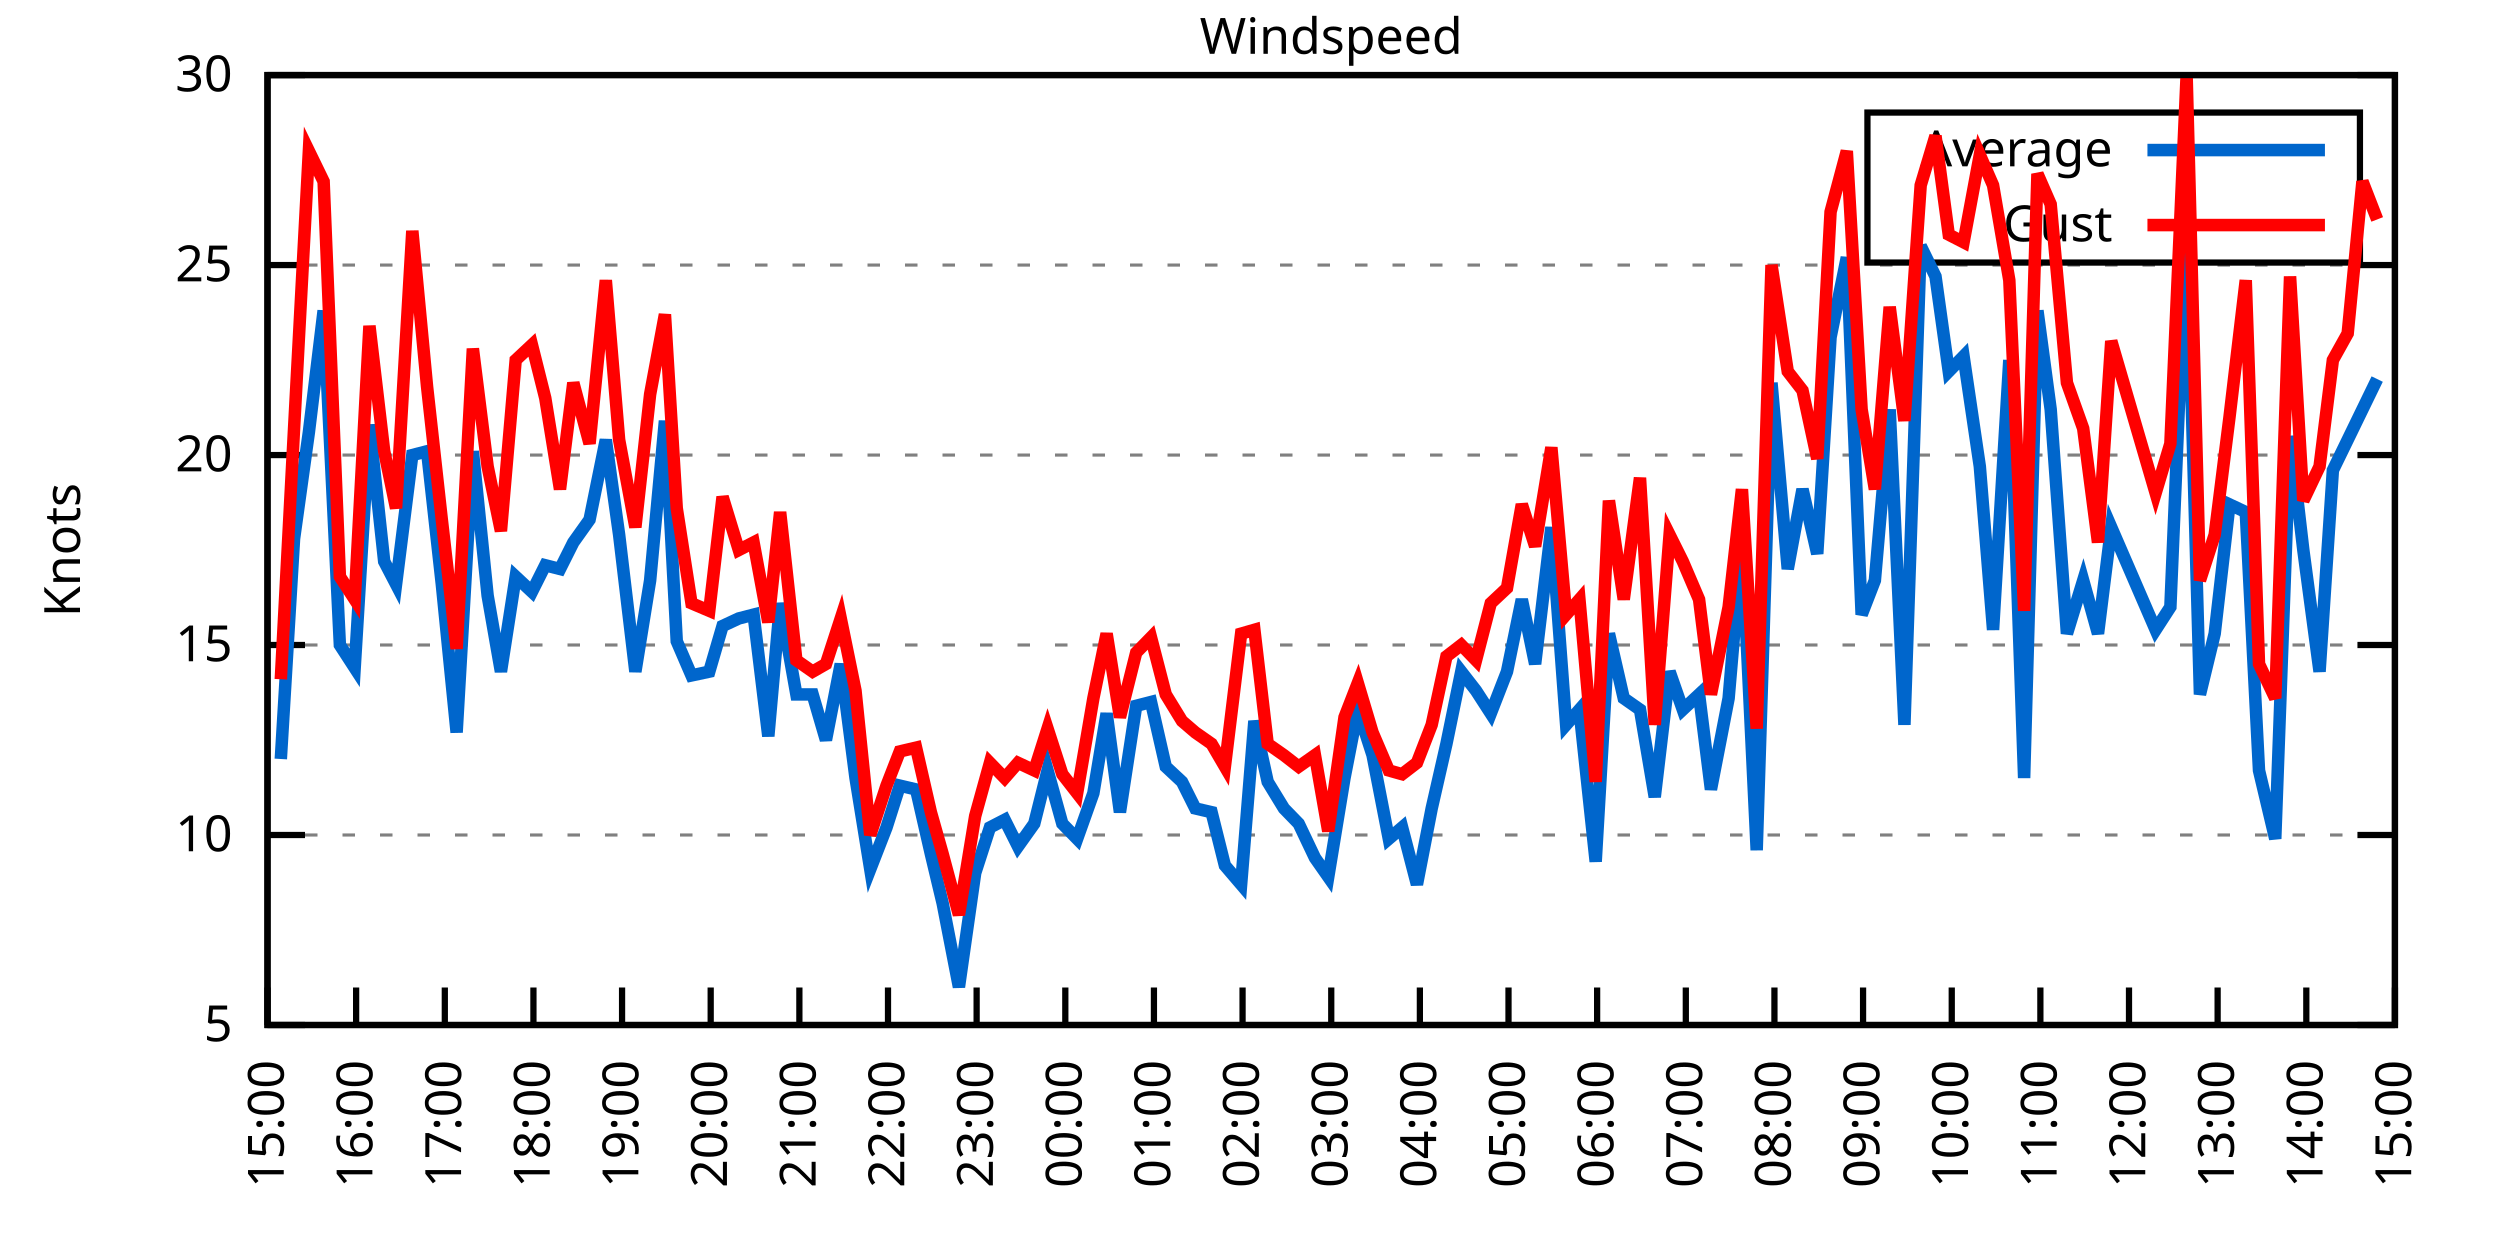
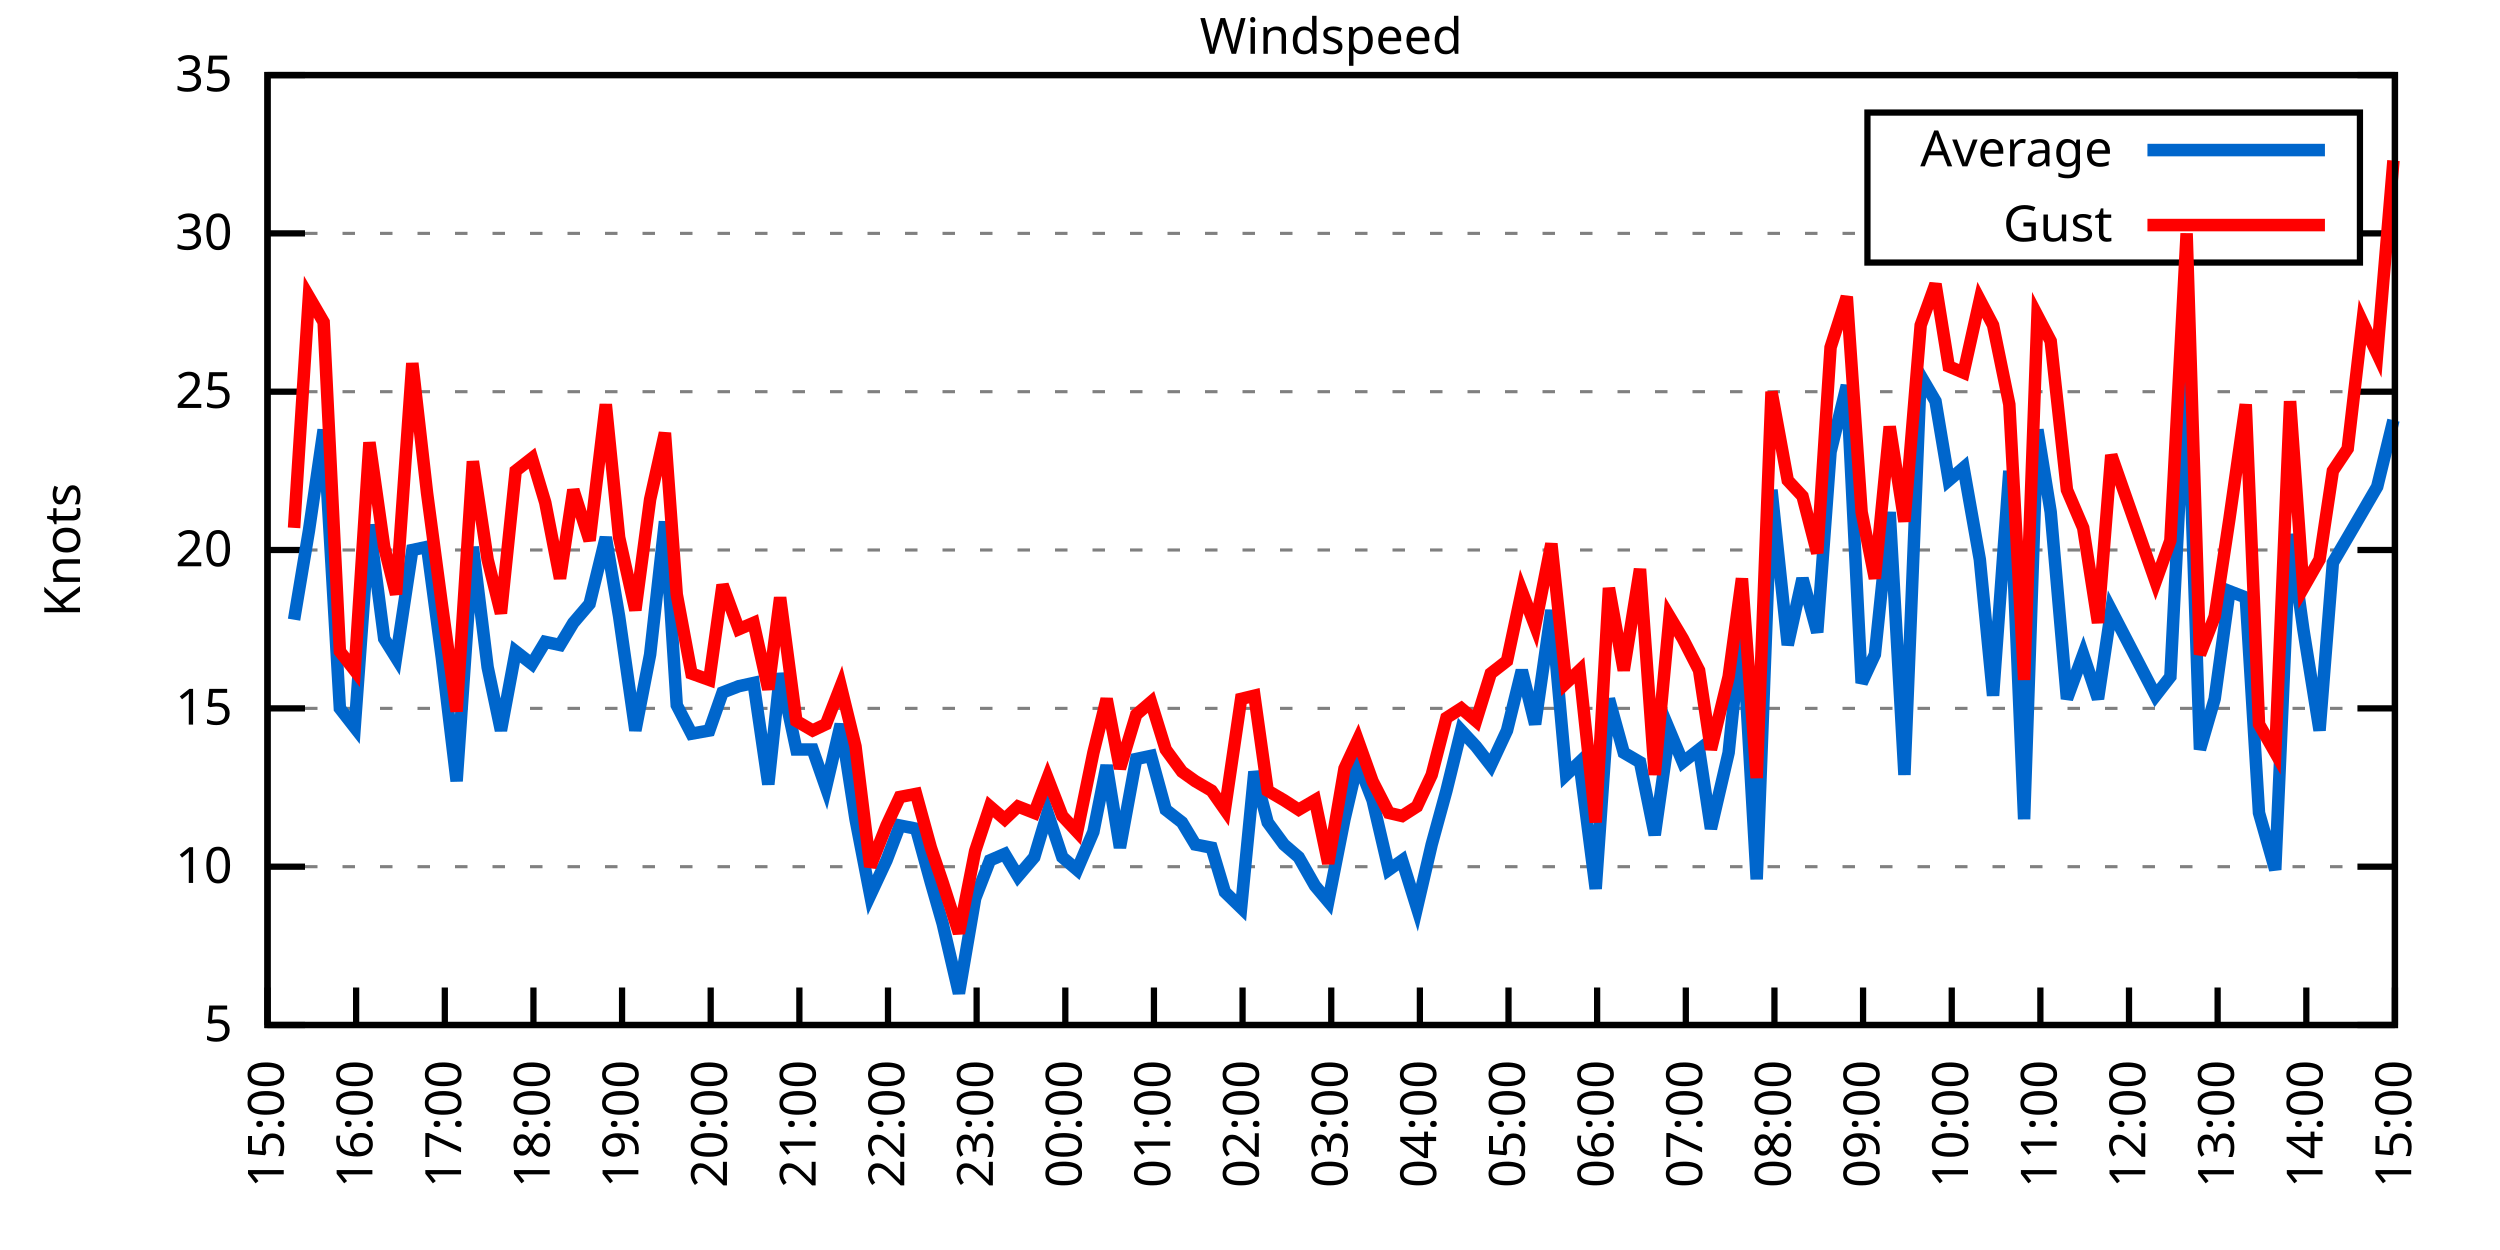
<svg xmlns="http://www.w3.org/2000/svg" xmlns:xlink="http://www.w3.org/1999/xlink" width="400" height="200" viewBox="0 0 400 200">
  <g id="gnuplot_canvas">
    <rect x="0" y="0" width="400" height="200" fill="none" />
    <defs>
      <circle id="gpDot" r="0.5" stroke-width="0.5" stroke="currentColor" />
      <path id="gpPt0" stroke-width="0.333" stroke="currentColor" d="M-1,0 h2 M0,-1 v2" />
      <path id="gpPt1" stroke-width="0.333" stroke="currentColor" d="M-1,-1 L1,1 M1,-1 L-1,1" />
      <path id="gpPt2" stroke-width="0.333" stroke="currentColor" d="M-1,0 L1,0 M0,-1 L0,1 M-1,-1 L1,1 M-1,1 L1,-1" />
      <rect id="gpPt3" stroke-width="0.333" stroke="currentColor" x="-1" y="-1" width="2" height="2" />
      <rect id="gpPt4" stroke-width="0.333" stroke="currentColor" fill="currentColor" x="-1" y="-1" width="2" height="2" />
      <circle id="gpPt5" stroke-width="0.333" stroke="currentColor" cx="0" cy="0" r="1" />
      <use xlink:href="#gpPt5" id="gpPt6" fill="currentColor" stroke="none" />
      <path id="gpPt7" stroke-width="0.333" stroke="currentColor" d="M0,-1.33 L-1.33,0.67 L1.33,0.67 z" />
      <use xlink:href="#gpPt7" id="gpPt8" fill="currentColor" stroke="none" />
      <use xlink:href="#gpPt7" id="gpPt9" stroke="currentColor" transform="rotate(180)" />
      <use xlink:href="#gpPt9" id="gpPt10" fill="currentColor" stroke="none" />
      <use xlink:href="#gpPt3" id="gpPt11" stroke="currentColor" transform="rotate(45)" />
      <use xlink:href="#gpPt11" id="gpPt12" fill="currentColor" stroke="none" />
      <path id="gpPt13" stroke-width="0.333" stroke="currentColor" d="M0,1.330 L1.265,0.411 L0.782,-1.067 L-0.782,-1.076 L-1.265,0.411 z" />
      <use xlink:href="#gpPt13" id="gpPt14" fill="currentColor" stroke="none" />
      <filter id="textbox" filterUnits="objectBoundingBox" x="0" y="0" height="1" width="1">
        <feFlood flood-color="white" flood-opacity="1" result="bgnd" />
        <feComposite in="SourceGraphic" in2="bgnd" operator="atop" />
      </filter>
      <filter id="greybox" filterUnits="objectBoundingBox" x="0" y="0" height="1" width="1">
        <feFlood flood-color="lightgrey" flood-opacity="1" result="grey" />
        <feComposite in="SourceGraphic" in2="grey" operator="atop" />
      </filter>
    </defs>
    <g fill="none" color="white" stroke="currentColor" stroke-width="1.00" stroke-linecap="butt" stroke-linejoin="miter">
</g>
    <g fill="none" color="black" stroke="currentColor" stroke-width="1.00" stroke-linecap="butt" stroke-linejoin="miter">
      <g stroke="none" shape-rendering="crispEdges">
        <polygon fill="rgb(255, 255, 255)" points="42.80,164.00 383.18,164.00 383.18,12.02 42.80,12.02 " />
      </g>
    </g>
    <g fill="none" color="black" stroke="currentColor" stroke-width="1.00" stroke-linecap="butt" stroke-linejoin="miter">
</g>
    <g fill="none" color="black" stroke="black" stroke-width="0.50" stroke-linecap="butt" stroke-linejoin="miter">
</g>
    <g fill="none" color="gray" stroke="currentColor" stroke-width="0.50" stroke-linecap="butt" stroke-linejoin="miter">
      <path stroke="gray" stroke-dasharray="2,4" class="gridline" d="M42.80,164.00 L383.19,164.00  " />
    </g>
    <g fill="none" color="gray" stroke="gray" stroke-width="1.00" stroke-linecap="butt" stroke-linejoin="miter">
</g>
    <g fill="none" color="black" stroke="currentColor" stroke-width="1.00" stroke-linecap="butt" stroke-linejoin="miter">
      <path stroke="black" d="M42.80,164.00 L48.80,164.00 M383.19,164.00 L377.19,164.00  " />
      <g transform="translate(37.20,166.60)" stroke="none" fill="black" font-family="Sans" font-size="8.00" text-anchor="end">
        <text>
          <tspan font-family="Sans"> 5</tspan>
        </text>
      </g>
    </g>
    <g fill="none" color="black" stroke="currentColor" stroke-width="1.00" stroke-linecap="butt" stroke-linejoin="miter">
</g>
    <g fill="none" color="black" stroke="black" stroke-width="0.50" stroke-linecap="butt" stroke-linejoin="miter">
</g>
    <g fill="none" color="gray" stroke="currentColor" stroke-width="0.50" stroke-linecap="butt" stroke-linejoin="miter">
-       <path stroke="gray" stroke-dasharray="2,4" class="gridline" d="M42.80,133.60 L383.19,133.60  " />
-     </g>
-     <g fill="none" color="gray" stroke="gray" stroke-width="1.00" stroke-linecap="butt" stroke-linejoin="miter">
- </g>
-     <g fill="none" color="black" stroke="currentColor" stroke-width="1.00" stroke-linecap="butt" stroke-linejoin="miter">
-       <path stroke="black" d="M42.80,133.60 L48.80,133.60 M383.19,133.60 L377.19,133.60  " />
-       <g transform="translate(37.20,136.20)" stroke="none" fill="black" font-family="Sans" font-size="8.00" text-anchor="end">
+       <path stroke="gray" stroke-dasharray="2,4" class="gridline" d="M42.80,138.67 L383.19,138.67  " />
+     </g>
+     <g fill="none" color="gray" stroke="gray" stroke-width="1.00" stroke-linecap="butt" stroke-linejoin="miter">
+ </g>
+     <g fill="none" color="black" stroke="currentColor" stroke-width="1.00" stroke-linecap="butt" stroke-linejoin="miter">
+       <path stroke="black" d="M42.80,138.67 L48.80,138.67 M383.19,138.67 L377.19,138.67  " />
+       <g transform="translate(37.20,141.27)" stroke="none" fill="black" font-family="Sans" font-size="8.00" text-anchor="end">
        <text>
          <tspan font-family="Sans"> 10</tspan>
        </text>
      </g>
    </g>
    <g fill="none" color="black" stroke="currentColor" stroke-width="1.00" stroke-linecap="butt" stroke-linejoin="miter">
</g>
    <g fill="none" color="black" stroke="black" stroke-width="0.50" stroke-linecap="butt" stroke-linejoin="miter">
</g>
    <g fill="none" color="gray" stroke="currentColor" stroke-width="0.50" stroke-linecap="butt" stroke-linejoin="miter">
-       <path stroke="gray" stroke-dasharray="2,4" class="gridline" d="M42.80,103.20 L383.19,103.20  " />
-     </g>
-     <g fill="none" color="gray" stroke="gray" stroke-width="1.00" stroke-linecap="butt" stroke-linejoin="miter">
- </g>
-     <g fill="none" color="black" stroke="currentColor" stroke-width="1.00" stroke-linecap="butt" stroke-linejoin="miter">
-       <path stroke="black" d="M42.80,103.20 L48.80,103.20 M383.19,103.20 L377.19,103.20  " />
-       <g transform="translate(37.20,105.80)" stroke="none" fill="black" font-family="Sans" font-size="8.00" text-anchor="end">
+       <path stroke="gray" stroke-dasharray="2,4" class="gridline" d="M42.80,113.34 L383.19,113.34  " />
+     </g>
+     <g fill="none" color="gray" stroke="gray" stroke-width="1.00" stroke-linecap="butt" stroke-linejoin="miter">
+ </g>
+     <g fill="none" color="black" stroke="currentColor" stroke-width="1.00" stroke-linecap="butt" stroke-linejoin="miter">
+       <path stroke="black" d="M42.80,113.34 L48.80,113.34 M383.19,113.34 L377.19,113.34  " />
+       <g transform="translate(37.20,115.94)" stroke="none" fill="black" font-family="Sans" font-size="8.00" text-anchor="end">
        <text>
          <tspan font-family="Sans"> 15</tspan>
        </text>
      </g>
    </g>
    <g fill="none" color="black" stroke="currentColor" stroke-width="1.00" stroke-linecap="butt" stroke-linejoin="miter">
</g>
    <g fill="none" color="black" stroke="black" stroke-width="0.50" stroke-linecap="butt" stroke-linejoin="miter">
</g>
    <g fill="none" color="gray" stroke="currentColor" stroke-width="0.50" stroke-linecap="butt" stroke-linejoin="miter">
-       <path stroke="gray" stroke-dasharray="2,4" class="gridline" d="M42.80,72.81 L383.19,72.81  " />
-     </g>
-     <g fill="none" color="gray" stroke="gray" stroke-width="1.00" stroke-linecap="butt" stroke-linejoin="miter">
- </g>
-     <g fill="none" color="black" stroke="currentColor" stroke-width="1.00" stroke-linecap="butt" stroke-linejoin="miter">
-       <path stroke="black" d="M42.80,72.81 L48.80,72.81 M383.19,72.81 L377.19,72.81  " />
-       <g transform="translate(37.20,75.41)" stroke="none" fill="black" font-family="Sans" font-size="8.00" text-anchor="end">
+       <path stroke="gray" stroke-dasharray="2,4" class="gridline" d="M42.80,88.00 L383.19,88.00  " />
+     </g>
+     <g fill="none" color="gray" stroke="gray" stroke-width="1.00" stroke-linecap="butt" stroke-linejoin="miter">
+ </g>
+     <g fill="none" color="black" stroke="currentColor" stroke-width="1.00" stroke-linecap="butt" stroke-linejoin="miter">
+       <path stroke="black" d="M42.80,88.00 L48.80,88.00 M383.19,88.00 L377.19,88.00  " />
+       <g transform="translate(37.20,90.60)" stroke="none" fill="black" font-family="Sans" font-size="8.00" text-anchor="end">
        <text>
          <tspan font-family="Sans"> 20</tspan>
        </text>
      </g>
    </g>
    <g fill="none" color="black" stroke="currentColor" stroke-width="1.00" stroke-linecap="butt" stroke-linejoin="miter">
</g>
    <g fill="none" color="black" stroke="black" stroke-width="0.50" stroke-linecap="butt" stroke-linejoin="miter">
</g>
    <g fill="none" color="gray" stroke="currentColor" stroke-width="0.50" stroke-linecap="butt" stroke-linejoin="miter">
-       <path stroke="gray" stroke-dasharray="2,4" class="gridline" d="M42.80,42.41 L383.19,42.41  " />
-     </g>
-     <g fill="none" color="gray" stroke="gray" stroke-width="1.00" stroke-linecap="butt" stroke-linejoin="miter">
- </g>
-     <g fill="none" color="black" stroke="currentColor" stroke-width="1.00" stroke-linecap="butt" stroke-linejoin="miter">
-       <path stroke="black" d="M42.80,42.41 L48.80,42.41 M383.19,42.41 L377.19,42.41  " />
-       <g transform="translate(37.20,45.01)" stroke="none" fill="black" font-family="Sans" font-size="8.00" text-anchor="end">
+       <path stroke="gray" stroke-dasharray="2,4" class="gridline" d="M42.80,62.67 L383.19,62.67  " />
+     </g>
+     <g fill="none" color="gray" stroke="gray" stroke-width="1.00" stroke-linecap="butt" stroke-linejoin="miter">
+ </g>
+     <g fill="none" color="black" stroke="currentColor" stroke-width="1.00" stroke-linecap="butt" stroke-linejoin="miter">
+       <path stroke="black" d="M42.80,62.67 L48.80,62.67 M383.19,62.67 L377.19,62.67  " />
+       <g transform="translate(37.20,65.27)" stroke="none" fill="black" font-family="Sans" font-size="8.00" text-anchor="end">
        <text>
          <tspan font-family="Sans"> 25</tspan>
+         </text>
+       </g>
+     </g>
+     <g fill="none" color="black" stroke="currentColor" stroke-width="1.00" stroke-linecap="butt" stroke-linejoin="miter">
+ </g>
+     <g fill="none" color="black" stroke="black" stroke-width="0.50" stroke-linecap="butt" stroke-linejoin="miter">
+ </g>
+     <g fill="none" color="gray" stroke="currentColor" stroke-width="0.50" stroke-linecap="butt" stroke-linejoin="miter">
+       <path stroke="gray" stroke-dasharray="2,4" class="gridline" d="M42.80,37.34 L298.79,37.34 M377.59,37.34 L383.19,37.34  " />
+     </g>
+     <g fill="none" color="gray" stroke="gray" stroke-width="1.00" stroke-linecap="butt" stroke-linejoin="miter">
+ </g>
+     <g fill="none" color="black" stroke="currentColor" stroke-width="1.00" stroke-linecap="butt" stroke-linejoin="miter">
+       <path stroke="black" d="M42.80,37.34 L48.80,37.34 M383.19,37.34 L377.19,37.34  " />
+       <g transform="translate(37.20,39.94)" stroke="none" fill="black" font-family="Sans" font-size="8.00" text-anchor="end">
+         <text>
+           <tspan font-family="Sans"> 30</tspan>
        </text>
      </g>
    </g>
    <g fill="none" color="black" stroke="currentColor" stroke-width="1.00" stroke-linecap="butt" stroke-linejoin="miter">
</g>
    <g fill="none" color="black" stroke="black" stroke-width="0.50" stroke-linecap="butt" stroke-linejoin="miter">
</g>
    <g fill="none" color="gray" stroke="currentColor" stroke-width="0.50" stroke-linecap="butt" stroke-linejoin="miter">
      <path stroke="gray" stroke-dasharray="2,4" class="gridline" d="M42.80,12.01 L383.19,12.01  " />
    </g>
    <g fill="none" color="gray" stroke="gray" stroke-width="1.00" stroke-linecap="butt" stroke-linejoin="miter">
</g>
    <g fill="none" color="black" stroke="currentColor" stroke-width="1.00" stroke-linecap="butt" stroke-linejoin="miter">
      <path stroke="black" d="M42.80,12.01 L48.80,12.01 M383.19,12.01 L377.19,12.01  " />
      <g transform="translate(37.20,14.61)" stroke="none" fill="black" font-family="Sans" font-size="8.00" text-anchor="end">
        <text>
-           <tspan font-family="Sans"> 30</tspan>
+           <tspan font-family="Sans"> 35</tspan>
        </text>
      </g>
    </g>
    <g fill="none" color="black" stroke="currentColor" stroke-width="1.00" stroke-linecap="butt" stroke-linejoin="miter">
      <path stroke="black" d="M42.80,164.00 L42.80,158.00  " />
      <g transform="translate(45.40,169.60) rotate(270.00)" stroke="none" fill="black" font-family="Sans" font-size="8.00" text-anchor="end">
        <text>
          <tspan font-family="Sans">15:00</tspan>
        </text>
      </g>
    </g>
    <g fill="none" color="black" stroke="currentColor" stroke-width="1.00" stroke-linecap="butt" stroke-linejoin="miter">
      <path stroke="black" d="M56.98,164.00 L56.98,158.00  " />
      <g transform="translate(59.58,169.60) rotate(270.00)" stroke="none" fill="black" font-family="Sans" font-size="8.00" text-anchor="end">
        <text>
          <tspan font-family="Sans">16:00</tspan>
        </text>
      </g>
    </g>
    <g fill="none" color="black" stroke="currentColor" stroke-width="1.00" stroke-linecap="butt" stroke-linejoin="miter">
      <path stroke="black" d="M71.17,164.00 L71.17,158.00  " />
      <g transform="translate(73.77,169.60) rotate(270.00)" stroke="none" fill="black" font-family="Sans" font-size="8.00" text-anchor="end">
        <text>
          <tspan font-family="Sans">17:00</tspan>
        </text>
      </g>
    </g>
    <g fill="none" color="black" stroke="currentColor" stroke-width="1.00" stroke-linecap="butt" stroke-linejoin="miter">
      <path stroke="black" d="M85.35,164.00 L85.35,158.00  " />
      <g transform="translate(87.95,169.60) rotate(270.00)" stroke="none" fill="black" font-family="Sans" font-size="8.00" text-anchor="end">
        <text>
          <tspan font-family="Sans">18:00</tspan>
        </text>
      </g>
    </g>
    <g fill="none" color="black" stroke="currentColor" stroke-width="1.00" stroke-linecap="butt" stroke-linejoin="miter">
      <path stroke="black" d="M99.53,164.00 L99.53,158.00  " />
      <g transform="translate(102.13,169.60) rotate(270.00)" stroke="none" fill="black" font-family="Sans" font-size="8.00" text-anchor="end">
        <text>
          <tspan font-family="Sans">19:00</tspan>
        </text>
      </g>
    </g>
    <g fill="none" color="black" stroke="currentColor" stroke-width="1.00" stroke-linecap="butt" stroke-linejoin="miter">
      <path stroke="black" d="M113.71,164.00 L113.71,158.00  " />
      <g transform="translate(116.31,169.60) rotate(270.00)" stroke="none" fill="black" font-family="Sans" font-size="8.00" text-anchor="end">
        <text>
          <tspan font-family="Sans">20:00</tspan>
        </text>
      </g>
    </g>
    <g fill="none" color="black" stroke="currentColor" stroke-width="1.00" stroke-linecap="butt" stroke-linejoin="miter">
      <path stroke="black" d="M127.90,164.00 L127.90,158.00  " />
      <g transform="translate(130.50,169.60) rotate(270.00)" stroke="none" fill="black" font-family="Sans" font-size="8.00" text-anchor="end">
        <text>
          <tspan font-family="Sans">21:00</tspan>
        </text>
      </g>
    </g>
    <g fill="none" color="black" stroke="currentColor" stroke-width="1.00" stroke-linecap="butt" stroke-linejoin="miter">
      <path stroke="black" d="M142.08,164.00 L142.08,158.00  " />
      <g transform="translate(144.68,169.60) rotate(270.00)" stroke="none" fill="black" font-family="Sans" font-size="8.00" text-anchor="end">
        <text>
          <tspan font-family="Sans">22:00</tspan>
        </text>
      </g>
    </g>
    <g fill="none" color="black" stroke="currentColor" stroke-width="1.00" stroke-linecap="butt" stroke-linejoin="miter">
      <path stroke="black" d="M156.26,164.00 L156.26,158.00  " />
      <g transform="translate(158.86,169.60) rotate(270.00)" stroke="none" fill="black" font-family="Sans" font-size="8.00" text-anchor="end">
        <text>
          <tspan font-family="Sans">23:00</tspan>
        </text>
      </g>
    </g>
    <g fill="none" color="black" stroke="currentColor" stroke-width="1.00" stroke-linecap="butt" stroke-linejoin="miter">
      <path stroke="black" d="M170.45,164.00 L170.45,158.00  " />
      <g transform="translate(173.05,169.60) rotate(270.00)" stroke="none" fill="black" font-family="Sans" font-size="8.00" text-anchor="end">
        <text>
          <tspan font-family="Sans">00:00</tspan>
        </text>
      </g>
    </g>
    <g fill="none" color="black" stroke="currentColor" stroke-width="1.00" stroke-linecap="butt" stroke-linejoin="miter">
      <path stroke="black" d="M184.63,164.00 L184.63,158.00  " />
      <g transform="translate(187.23,169.60) rotate(270.00)" stroke="none" fill="black" font-family="Sans" font-size="8.00" text-anchor="end">
        <text>
          <tspan font-family="Sans">01:00</tspan>
        </text>
      </g>
    </g>
    <g fill="none" color="black" stroke="currentColor" stroke-width="1.00" stroke-linecap="butt" stroke-linejoin="miter">
      <path stroke="black" d="M198.81,164.00 L198.81,158.00  " />
      <g transform="translate(201.41,169.60) rotate(270.00)" stroke="none" fill="black" font-family="Sans" font-size="8.00" text-anchor="end">
        <text>
          <tspan font-family="Sans">02:00</tspan>
        </text>
      </g>
    </g>
    <g fill="none" color="black" stroke="currentColor" stroke-width="1.00" stroke-linecap="butt" stroke-linejoin="miter">
      <path stroke="black" d="M213.00,164.00 L213.00,158.00  " />
      <g transform="translate(215.60,169.60) rotate(270.00)" stroke="none" fill="black" font-family="Sans" font-size="8.00" text-anchor="end">
        <text>
          <tspan font-family="Sans">03:00</tspan>
        </text>
      </g>
    </g>
    <g fill="none" color="black" stroke="currentColor" stroke-width="1.00" stroke-linecap="butt" stroke-linejoin="miter">
      <path stroke="black" d="M227.18,164.00 L227.18,158.00  " />
      <g transform="translate(229.78,169.60) rotate(270.00)" stroke="none" fill="black" font-family="Sans" font-size="8.00" text-anchor="end">
        <text>
          <tspan font-family="Sans">04:00</tspan>
        </text>
      </g>
    </g>
    <g fill="none" color="black" stroke="currentColor" stroke-width="1.00" stroke-linecap="butt" stroke-linejoin="miter">
      <path stroke="black" d="M241.36,164.00 L241.36,158.00  " />
      <g transform="translate(243.96,169.60) rotate(270.00)" stroke="none" fill="black" font-family="Sans" font-size="8.00" text-anchor="end">
        <text>
          <tspan font-family="Sans">05:00</tspan>
        </text>
      </g>
    </g>
    <g fill="none" color="black" stroke="currentColor" stroke-width="1.00" stroke-linecap="butt" stroke-linejoin="miter">
      <path stroke="black" d="M255.54,164.00 L255.54,158.00  " />
      <g transform="translate(258.14,169.60) rotate(270.00)" stroke="none" fill="black" font-family="Sans" font-size="8.00" text-anchor="end">
        <text>
          <tspan font-family="Sans">06:00</tspan>
        </text>
      </g>
    </g>
    <g fill="none" color="black" stroke="currentColor" stroke-width="1.00" stroke-linecap="butt" stroke-linejoin="miter">
      <path stroke="black" d="M269.73,164.00 L269.73,158.00  " />
      <g transform="translate(272.33,169.60) rotate(270.00)" stroke="none" fill="black" font-family="Sans" font-size="8.00" text-anchor="end">
        <text>
          <tspan font-family="Sans">07:00</tspan>
        </text>
      </g>
    </g>
    <g fill="none" color="black" stroke="currentColor" stroke-width="1.00" stroke-linecap="butt" stroke-linejoin="miter">
      <path stroke="black" d="M283.91,164.00 L283.91,158.00  " />
      <g transform="translate(286.51,169.60) rotate(270.00)" stroke="none" fill="black" font-family="Sans" font-size="8.00" text-anchor="end">
        <text>
          <tspan font-family="Sans">08:00</tspan>
        </text>
      </g>
    </g>
    <g fill="none" color="black" stroke="currentColor" stroke-width="1.00" stroke-linecap="butt" stroke-linejoin="miter">
      <path stroke="black" d="M298.09,164.00 L298.09,158.00  " />
      <g transform="translate(300.69,169.60) rotate(270.00)" stroke="none" fill="black" font-family="Sans" font-size="8.00" text-anchor="end">
        <text>
          <tspan font-family="Sans">09:00</tspan>
        </text>
      </g>
    </g>
    <g fill="none" color="black" stroke="currentColor" stroke-width="1.00" stroke-linecap="butt" stroke-linejoin="miter">
      <path stroke="black" d="M312.28,164.00 L312.28,158.00  " />
      <g transform="translate(314.88,169.60) rotate(270.00)" stroke="none" fill="black" font-family="Sans" font-size="8.00" text-anchor="end">
        <text>
          <tspan font-family="Sans">10:00</tspan>
        </text>
      </g>
    </g>
    <g fill="none" color="black" stroke="currentColor" stroke-width="1.00" stroke-linecap="butt" stroke-linejoin="miter">
      <path stroke="black" d="M326.46,164.00 L326.46,158.00  " />
      <g transform="translate(329.06,169.60) rotate(270.00)" stroke="none" fill="black" font-family="Sans" font-size="8.00" text-anchor="end">
        <text>
          <tspan font-family="Sans">11:00</tspan>
        </text>
      </g>
    </g>
    <g fill="none" color="black" stroke="currentColor" stroke-width="1.00" stroke-linecap="butt" stroke-linejoin="miter">
      <path stroke="black" d="M340.64,164.00 L340.64,158.00  " />
      <g transform="translate(343.24,169.60) rotate(270.00)" stroke="none" fill="black" font-family="Sans" font-size="8.00" text-anchor="end">
        <text>
          <tspan font-family="Sans">12:00</tspan>
        </text>
      </g>
    </g>
    <g fill="none" color="black" stroke="currentColor" stroke-width="1.00" stroke-linecap="butt" stroke-linejoin="miter">
      <path stroke="black" d="M354.82,164.00 L354.82,158.00  " />
      <g transform="translate(357.42,169.60) rotate(270.00)" stroke="none" fill="black" font-family="Sans" font-size="8.00" text-anchor="end">
        <text>
          <tspan font-family="Sans">13:00</tspan>
        </text>
      </g>
    </g>
    <g fill="none" color="black" stroke="currentColor" stroke-width="1.00" stroke-linecap="butt" stroke-linejoin="miter">
      <path stroke="black" d="M369.01,164.00 L369.01,158.00  " />
      <g transform="translate(371.61,169.60) rotate(270.00)" stroke="none" fill="black" font-family="Sans" font-size="8.00" text-anchor="end">
        <text>
          <tspan font-family="Sans">14:00</tspan>
        </text>
      </g>
    </g>
    <g fill="none" color="black" stroke="currentColor" stroke-width="1.00" stroke-linecap="butt" stroke-linejoin="miter">
      <path stroke="black" d="M383.19,164.00 L383.19,158.00  " />
      <g transform="translate(385.79,169.60) rotate(270.00)" stroke="none" fill="black" font-family="Sans" font-size="8.00" text-anchor="end">
        <text>
          <tspan font-family="Sans">15:00</tspan>
        </text>
      </g>
    </g>
    <g fill="none" color="black" stroke="currentColor" stroke-width="1.00" stroke-linecap="butt" stroke-linejoin="miter">
</g>
    <g fill="none" color="black" stroke="currentColor" stroke-width="1.00" stroke-linecap="butt" stroke-linejoin="miter">
      <path stroke="black" d="M42.80,12.01 L42.80,164.00 L383.19,164.00 L383.19,12.01 L42.80,12.01 Z  " />
    </g>
    <g fill="none" color="black" stroke="currentColor" stroke-width="1.00" stroke-linecap="butt" stroke-linejoin="miter">
</g>
    <g fill="none" color="black" stroke="currentColor" stroke-width="1.00" stroke-linecap="butt" stroke-linejoin="miter">
      <path stroke="black" d="M298.79,42.01 L298.79,18.01 L377.59,18.01 L377.59,42.01 L298.79,42.01 Z  " />
    </g>
    <g id="Windspeed_plot_1">
      <g fill="none" color="white" stroke="black" stroke-width="2.00" stroke-linecap="butt" stroke-linejoin="miter">
</g>
      <g fill="none" color="black" stroke="currentColor" stroke-width="2.00" stroke-linecap="butt" stroke-linejoin="miter">
        <g transform="translate(337.99,26.61)" stroke="none" fill="black" font-family="Sans" font-size="8.00" text-anchor="end">
          <text>
            <tspan font-family="Sans">Average</tspan>
          </text>
        </g>
      </g>
      <g fill="none" color="black" stroke="currentColor" stroke-width="2.00" stroke-linecap="butt" stroke-linejoin="miter">
-         <path stroke="rgb(  0, 102, 204)" d="M343.59,24.01 L371.99,24.01 M44.93,121.44 L47.05,86.18 L49.42,69.16 L51.78,49.70 L54.38,103.20 L56.75,106.85   L59.11,67.94 L61.47,89.83 L63.37,93.48 L65.97,72.81 L68.33,72.20 L70.69,93.48 L73.06,117.19 L75.66,72.20   L78.02,95.30 L80.15,107.46 L82.51,92.26 L85.11,94.69 L87.24,90.44 L89.60,91.04 L91.73,86.79 L94.33,83.14   L96.93,70.37 L99.06,85.57 L101.66,107.46 L104.02,92.87 L106.39,67.33 L108.28,102.60 L110.64,108.07 L113.48,107.46   L115.61,100.16 L118.21,98.95 L120.57,98.34 L122.93,117.80 L124.82,96.52 L127.42,111.11 L130.02,111.11 L132.15,118.40   L134.52,106.24 L136.88,124.48 L139.24,139.07 L141.84,132.39 L143.97,125.70 L146.57,126.31 L148.94,136.64 L150.83,144.55   L153.43,157.92 L156.03,139.68 L158.39,132.39 L160.75,131.17 L162.88,135.43 L165.48,131.78 L167.61,123.27 L169.97,131.78   L172.34,134.21 L174.94,126.91 L177.06,114.15 L179.19,129.95 L181.79,112.93 L184.16,112.32 L186.52,122.66 L189.12,125.09   L191.25,129.35 L193.85,129.95 L195.98,138.47 L198.58,141.51 L200.70,115.36 L202.83,125.09 L205.43,129.35 L207.79,131.78   L210.39,137.25 L212.52,140.29 L215.12,124.48 L217.25,113.54 L219.61,120.83 L222.21,134.21 L224.34,132.39 L226.71,141.51   L229.07,129.35 L231.43,119.01 L233.80,107.46 L236.16,110.50 L238.52,114.15 L241.12,107.46 L243.49,95.91 L245.62,106.24   L248.22,84.36 L250.58,115.97 L252.71,113.54 L255.31,137.86 L257.43,101.38 L259.80,111.72 L262.40,113.54 L264.76,127.52   L267.13,107.46 L269.25,113.54 L271.85,111.11 L273.75,126.31 L276.58,111.72 L278.71,86.79 L281.07,136.03 L283.44,61.25   L286.04,91.04 L288.40,78.28 L290.76,88.61 L292.89,53.96 L295.49,41.19 L297.86,98.34 L299.98,92.87 L302.35,65.51   L304.71,115.97 L307.31,39.37 L309.68,44.23 L311.80,59.43 L314.17,57.00 L316.77,74.63 L318.89,100.77 L321.49,57.61   L323.86,124.48 L325.99,49.70 L328.11,65.51 L330.71,101.38 L333.31,92.87 L335.68,101.38 L337.80,84.36 L344.90,100.77   L347.26,97.12 L349.86,35.72 L351.99,111.11 L354.35,101.38 L356.72,80.71 L359.32,81.93 L361.44,123.27 L364.04,134.21   L366.41,69.77 L368.53,88.00 L371.13,107.46 L373.26,75.24 L375.63,70.37 L377.99,65.51 L380.35,60.65  " />
+         <path stroke="rgb(  0, 102, 204)" d="M343.59,24.01 L371.99,24.01 M47.05,99.15 L49.42,84.97 L51.78,68.75 L54.38,113.34 L56.75,116.38 L59.11,83.95   L61.47,102.19 L63.37,105.23 L65.97,88.00 L68.33,87.50 L70.69,105.23 L73.06,124.99 L75.66,87.50 L78.02,106.75   L80.15,116.88 L82.51,104.22 L85.11,106.24 L87.24,102.70 L89.60,103.20 L91.73,99.66 L94.33,96.62 L96.93,85.98   L99.06,98.64 L101.66,116.88 L104.02,104.72 L106.39,83.45 L108.28,112.83 L110.64,117.39 L113.48,116.88 L115.61,110.80   L118.21,109.79 L120.57,109.28 L122.93,125.50 L124.82,107.76 L127.42,119.92 L130.02,119.92 L132.15,126.00 L134.52,115.87   L136.88,131.07 L139.24,143.23 L141.84,137.66 L143.97,132.08 L146.57,132.59 L148.94,141.20 L150.83,147.79 L153.43,158.93   L156.03,143.73 L158.39,137.66 L160.75,136.64 L162.88,140.19 L165.48,137.15 L167.61,130.06 L169.97,137.15 L172.34,139.17   L174.94,133.10 L177.06,122.46 L179.19,135.63 L181.79,121.44 L184.16,120.94 L186.52,129.55 L189.12,131.58 L191.25,135.12   L193.85,135.63 L195.98,142.72 L198.58,145.25 L200.70,123.47 L202.83,131.58 L205.43,135.12 L207.79,137.15 L210.39,141.71   L212.52,144.24 L215.12,131.07 L217.25,121.95 L219.61,128.03 L222.21,139.17 L224.34,137.66 L226.71,145.25 L229.07,135.12   L231.43,126.51 L233.80,116.88 L236.16,119.42 L238.52,122.46 L241.12,116.88 L243.49,107.26 L245.62,115.87 L248.22,97.63   L250.58,123.98 L252.71,121.95 L255.31,142.21 L257.43,111.82 L259.80,120.43 L262.40,121.95 L264.76,133.60 L267.13,116.88   L269.25,121.95 L271.85,119.92 L273.75,132.59 L276.58,120.43 L278.71,99.66 L281.07,140.69 L283.44,78.38 L286.04,103.20   L288.40,92.56 L290.76,101.18 L292.89,72.30 L295.49,61.66 L297.86,109.28 L299.98,104.72 L302.35,81.93 L304.71,123.98   L307.31,60.14 L309.68,64.19 L311.80,76.86 L314.17,74.83 L316.77,89.52 L318.89,111.31 L321.49,75.34 L323.86,131.07   L325.99,68.75 L328.11,81.93 L330.71,111.82 L333.31,104.72 L335.68,111.82 L337.80,97.63 L344.90,111.31 L347.26,108.27   L349.86,57.10 L351.99,119.92 L354.35,111.82 L356.72,94.59 L359.32,95.60 L361.44,130.06 L364.04,139.17 L366.41,85.47   L368.53,100.67 L371.13,116.88 L373.26,90.03 L375.63,85.98 L377.99,81.93 L380.35,77.87 L382.95,67.23  " />
      </g>
    </g>
    <g id="Windspeed_plot_2">
      <g fill="none" color="black" stroke="currentColor" stroke-width="2.00" stroke-linecap="butt" stroke-linejoin="miter">
        <g transform="translate(337.99,38.61)" stroke="none" fill="black" font-family="Sans" font-size="8.00" text-anchor="end">
          <text>
            <tspan font-family="Sans">Gust</tspan>
          </text>
        </g>
      </g>
      <g fill="none" color="black" stroke="currentColor" stroke-width="2.00" stroke-linecap="butt" stroke-linejoin="miter">
-         <path stroke="rgb(255,   0,   0)" d="M343.59,36.01 L371.99,36.01 M44.93,108.68 L47.05,68.55 L49.42,24.17 L51.78,29.03 L54.38,92.26 L56.75,95.91   L59.11,52.14 L61.47,72.20 L63.37,81.32 L65.97,36.94 L68.33,61.86 L70.69,83.14 L73.06,103.81 L75.66,55.78   L78.02,74.63 L80.15,84.97 L82.51,57.61 L85.11,55.18 L87.24,63.69 L89.60,78.28 L91.73,61.25 L94.33,70.98   L96.93,44.84 L99.06,70.37 L101.66,84.36 L104.02,63.08 L106.39,50.31 L108.28,81.32 L110.64,96.52 L113.48,97.73   L115.61,79.49 L118.21,88.00 L120.57,86.79 L122.93,99.56 L124.82,81.93 L127.42,105.64 L130.02,107.46 L132.15,106.24   L134.52,98.95 L136.88,110.50 L139.24,133.60 L141.84,125.70 L143.97,120.23 L146.57,119.62 L148.94,129.95 L150.83,136.64   L153.43,146.37 L156.03,130.56 L158.39,122.05 L160.75,124.48 L162.88,122.05 L165.48,123.27 L167.61,116.58 L169.97,123.87   L172.34,126.91 L174.94,111.72 L177.06,101.38 L179.19,114.76 L181.79,104.42 L184.16,101.99 L186.52,111.11 L189.12,115.36   L191.25,117.19 L193.85,119.01 L195.98,122.66 L198.58,101.38 L200.70,100.77 L202.83,119.01 L205.43,120.83 L207.79,122.66   L210.39,120.83 L212.52,132.99 L215.12,114.76 L217.25,109.28 L219.61,117.19 L222.21,123.27 L224.34,123.87 L226.71,122.05   L229.07,115.97 L231.43,105.03 L233.80,103.20 L236.16,105.64 L238.52,96.52 L241.12,94.08 L243.49,80.71 L245.62,87.40   L248.22,71.59 L250.58,98.34 L252.71,95.91 L255.31,125.09 L257.43,80.10 L259.80,95.91 L262.40,76.45 L264.76,115.97   L267.13,85.57 L269.25,89.83 L271.85,95.91 L273.75,111.11 L276.58,97.12 L278.71,78.28 L281.07,116.58 L283.44,42.41   L286.04,59.43 L288.40,62.47 L290.76,73.41 L292.89,33.90 L295.49,24.17 L297.86,65.51 L299.98,78.28 L302.35,49.10   L304.71,67.33 L307.31,29.64 L309.68,21.74 L311.80,37.54 L314.17,38.76 L316.77,24.78 L318.89,29.64 L321.49,44.84   L323.86,97.73 L325.99,27.82 L328.11,32.68 L330.71,61.25 L333.31,68.55 L335.68,86.79 L337.80,54.57 L344.90,78.89   L347.26,70.98 L349.86,12.01 L351.99,92.87 L354.35,85.57 L356.72,66.73 L359.32,44.84 L361.44,106.24 L364.04,111.72   L366.41,44.23 L368.53,80.10 L371.13,74.63 L373.26,57.61 L375.63,53.35 L377.99,29.03 L380.35,35.11  " />
+         <path stroke="rgb(255,   0,   0)" d="M343.59,36.01 L371.99,36.01 M47.05,84.46 L49.42,47.47 L51.78,51.53 L54.38,104.22 L56.75,107.26 L59.11,70.78   L61.47,87.50 L63.37,95.10 L65.97,58.11 L68.33,78.89 L70.69,96.62 L73.06,113.84 L75.66,73.82 L78.02,89.52   L80.15,98.14 L82.51,75.34 L85.11,73.31 L87.24,80.41 L89.60,92.56 L91.73,78.38 L94.33,86.49 L96.93,64.70   L99.06,85.98 L101.66,97.63 L104.02,79.90 L106.39,69.26 L108.28,95.10 L110.64,107.76 L113.48,108.78 L115.61,93.58   L118.21,100.67 L120.57,99.66 L122.93,110.30 L124.82,95.60 L127.42,115.36 L130.02,116.88 L132.15,115.87 L134.52,109.79   L136.88,119.42 L139.24,138.67 L141.84,132.08 L143.97,127.52 L146.57,127.02 L148.94,135.63 L150.83,141.20 L153.43,149.31   L156.03,136.14 L158.39,129.04 L160.75,131.07 L162.88,129.04 L165.48,130.06 L167.61,124.48 L169.97,130.56 L172.34,133.10   L174.94,120.43 L177.06,111.82 L179.19,122.96 L181.79,114.35 L184.16,112.32 L186.52,119.92 L189.12,123.47 L191.25,124.99   L193.85,126.51 L195.98,129.55 L198.58,111.82 L200.70,111.31 L202.83,126.51 L205.43,128.03 L207.79,129.55 L210.39,128.03   L212.52,138.16 L215.12,122.96 L217.25,118.40 L219.61,124.99 L222.21,130.06 L224.34,130.56 L226.71,129.04 L229.07,123.98   L231.43,114.86 L233.80,113.34 L236.16,115.36 L238.52,107.76 L241.12,105.74 L243.49,94.59 L245.62,100.16 L248.22,86.99   L250.58,109.28 L252.71,107.26 L255.31,131.58 L257.43,94.08 L259.80,107.26 L262.40,91.04 L264.76,123.98 L267.13,98.64   L269.25,102.19 L271.85,107.26 L273.75,119.92 L276.58,108.27 L278.71,92.56 L281.07,124.48 L283.44,62.67 L286.04,76.86   L288.40,79.39 L290.76,88.51 L292.89,55.58 L295.49,47.47 L297.86,81.93 L299.98,92.56 L302.35,68.25 L304.71,83.45   L307.31,52.03 L309.68,45.45 L311.80,58.62 L314.17,59.63 L316.77,47.98 L318.89,52.03 L321.49,64.70 L323.86,108.78   L325.99,50.51 L328.11,54.57 L330.71,78.38 L333.31,84.46 L335.68,99.66 L337.80,72.81 L344.90,93.07 L347.26,86.49   L349.86,37.34 L351.99,104.72 L354.35,98.64 L356.72,82.94 L359.32,64.70 L361.44,115.87 L364.04,120.43 L366.41,64.19   L368.53,94.08 L371.13,89.52 L373.26,75.34 L375.63,71.79 L377.99,51.53 L380.35,56.59 L382.95,25.69  " />
      </g>
    </g>
    <g fill="none" color="black" stroke="currentColor" stroke-width="2.00" stroke-linecap="butt" stroke-linejoin="miter">
</g>
    <g fill="none" color="black" stroke="black" stroke-width="1.00" stroke-linecap="butt" stroke-linejoin="miter">
</g>
    <g fill="none" color="black" stroke="currentColor" stroke-width="1.00" stroke-linecap="butt" stroke-linejoin="miter">
      <path stroke="black" d="M42.80,12.01 L42.80,164.00 L383.19,164.00 L383.19,12.01 L42.80,12.01 Z  " />
      <g transform="translate(12.80,88.01) rotate(270.00)" stroke="none" fill="black" font-family="Sans" font-size="8.00" text-anchor="middle">
        <text>
          <tspan font-family="Sans">Knots</tspan>
        </text>
      </g>
    </g>
    <g fill="none" color="black" stroke="currentColor" stroke-width="1.00" stroke-linecap="butt" stroke-linejoin="miter">
</g>
    <g fill="none" color="black" stroke="currentColor" stroke-width="1.00" stroke-linecap="butt" stroke-linejoin="miter">
      <g transform="translate(212.99,8.61)" stroke="none" fill="black" font-family="Sans" font-size="8.00" text-anchor="middle">
        <text>
          <tspan font-family="Sans">Windspeed</tspan>
        </text>
      </g>
    </g>
    <g fill="none" color="black" stroke="currentColor" stroke-width="1.00" stroke-linecap="butt" stroke-linejoin="miter">
</g>
  </g>
</svg>
